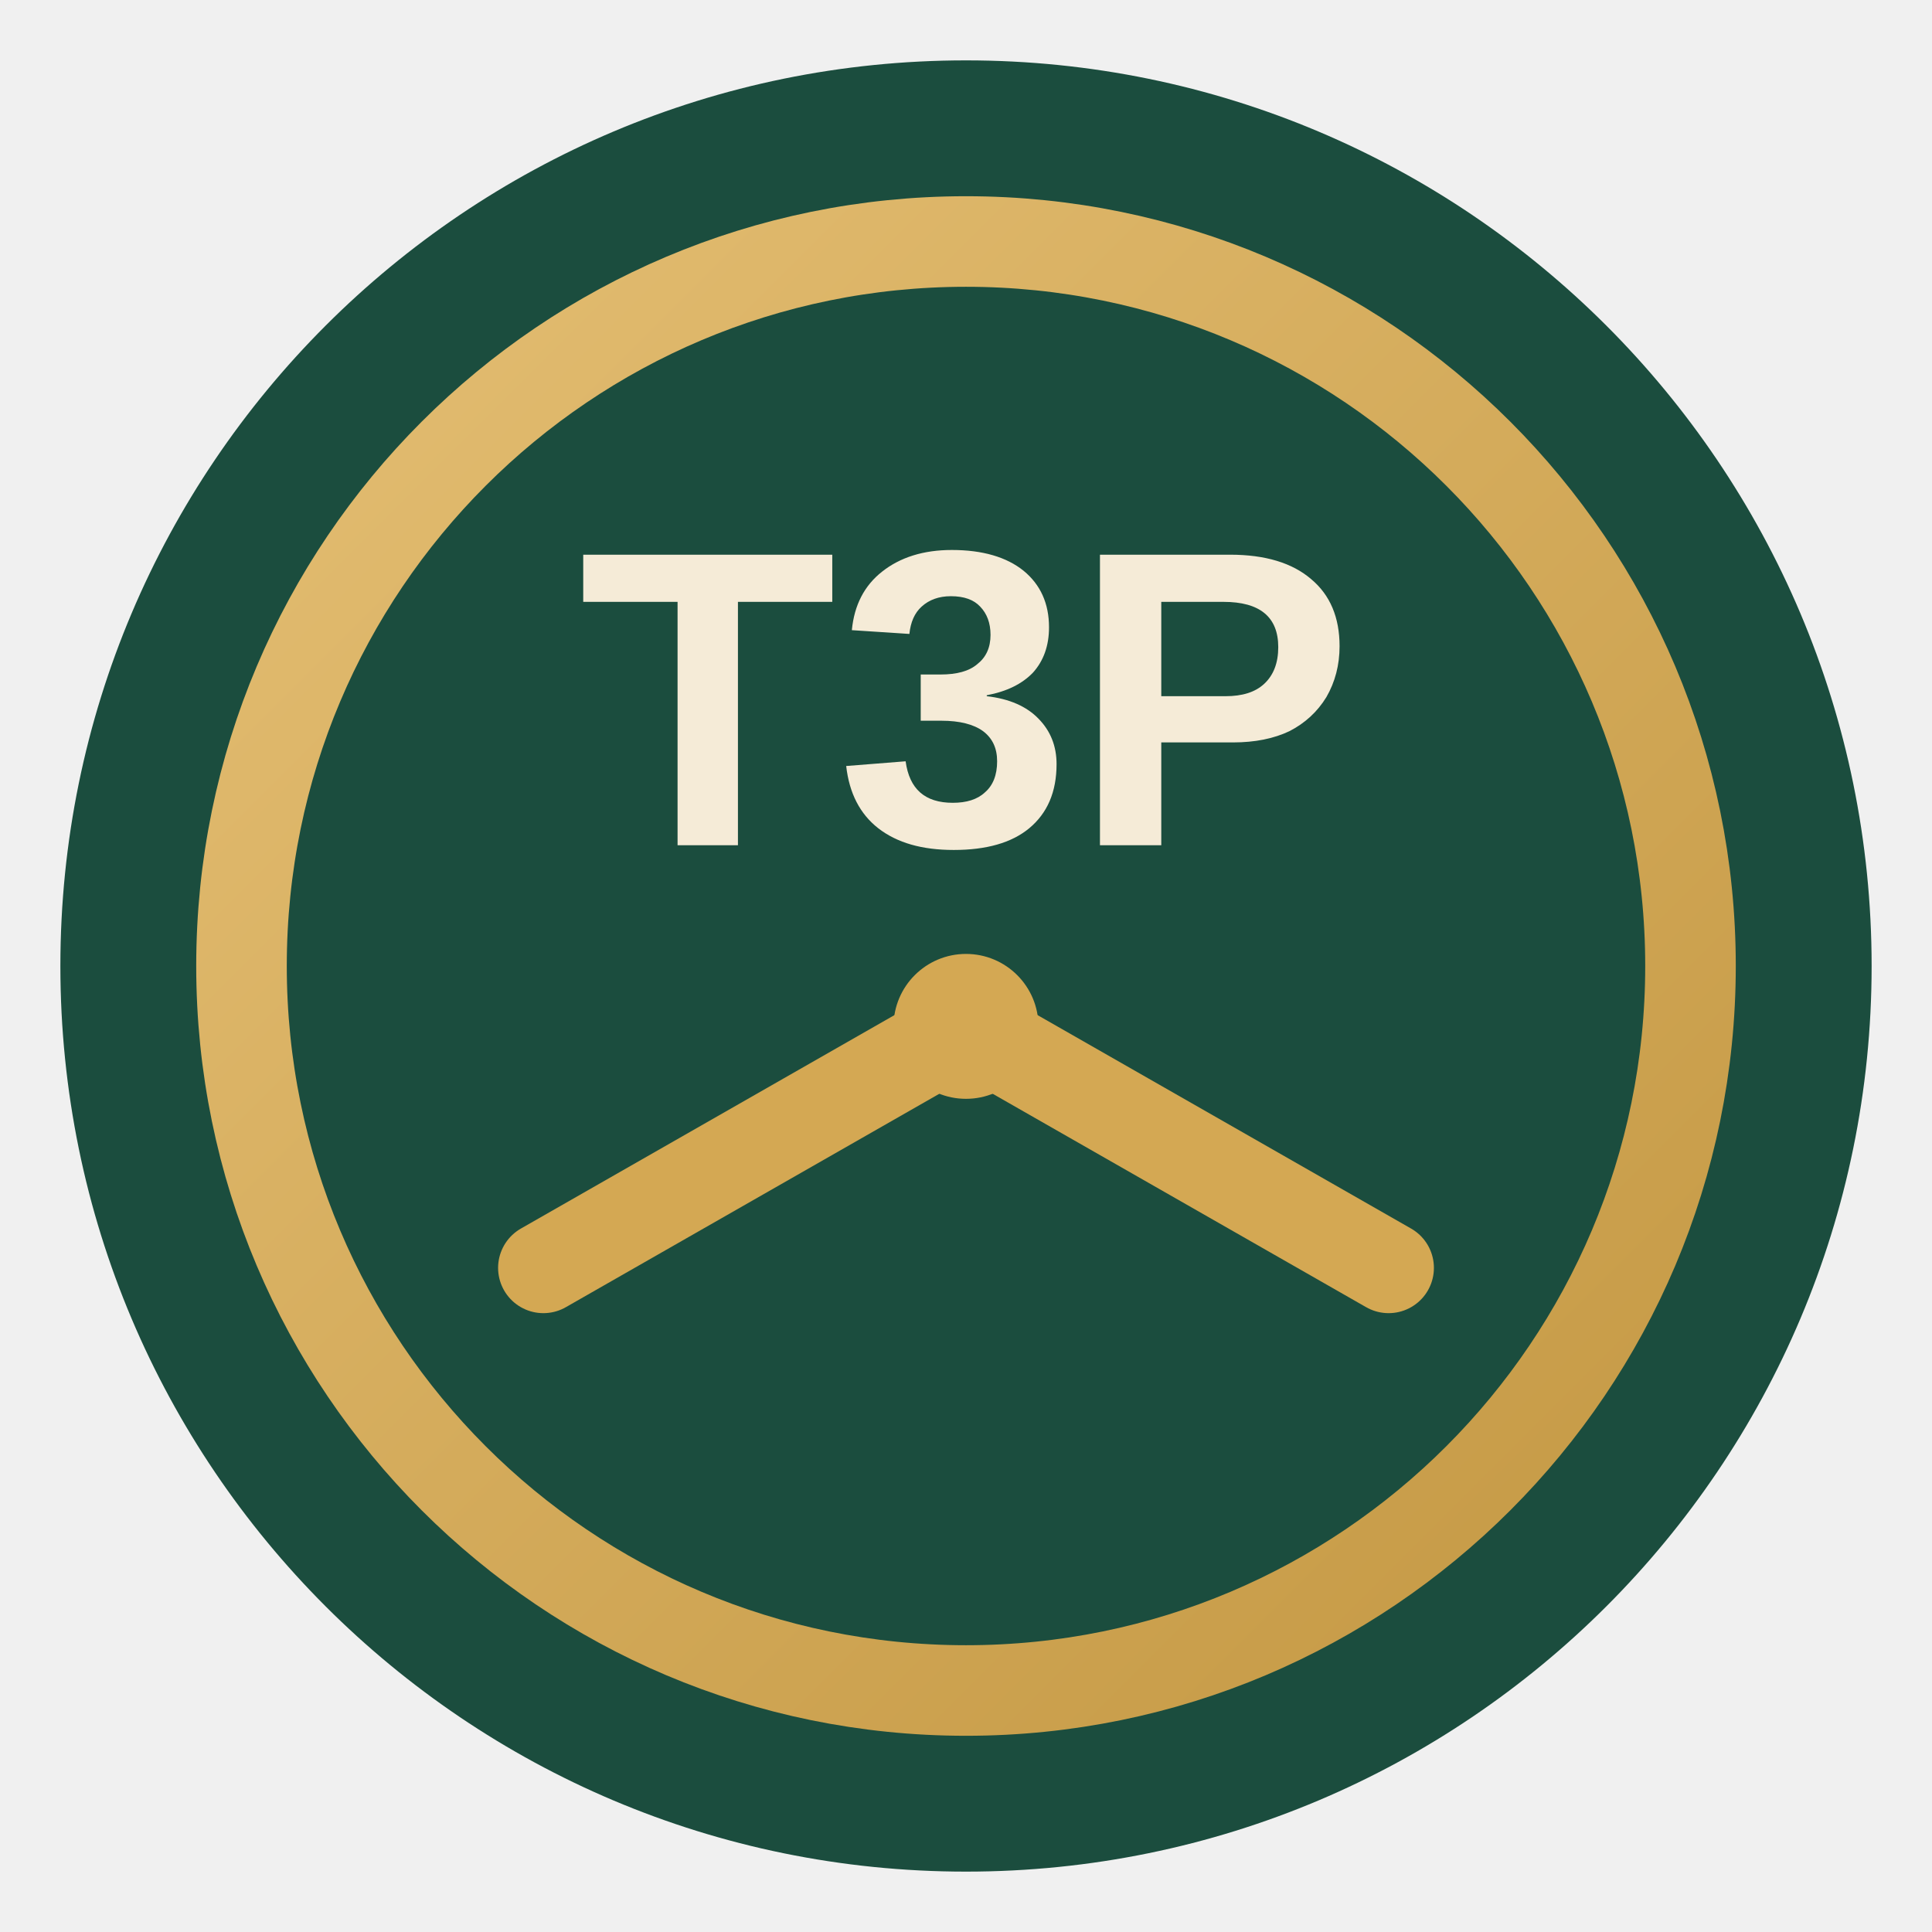
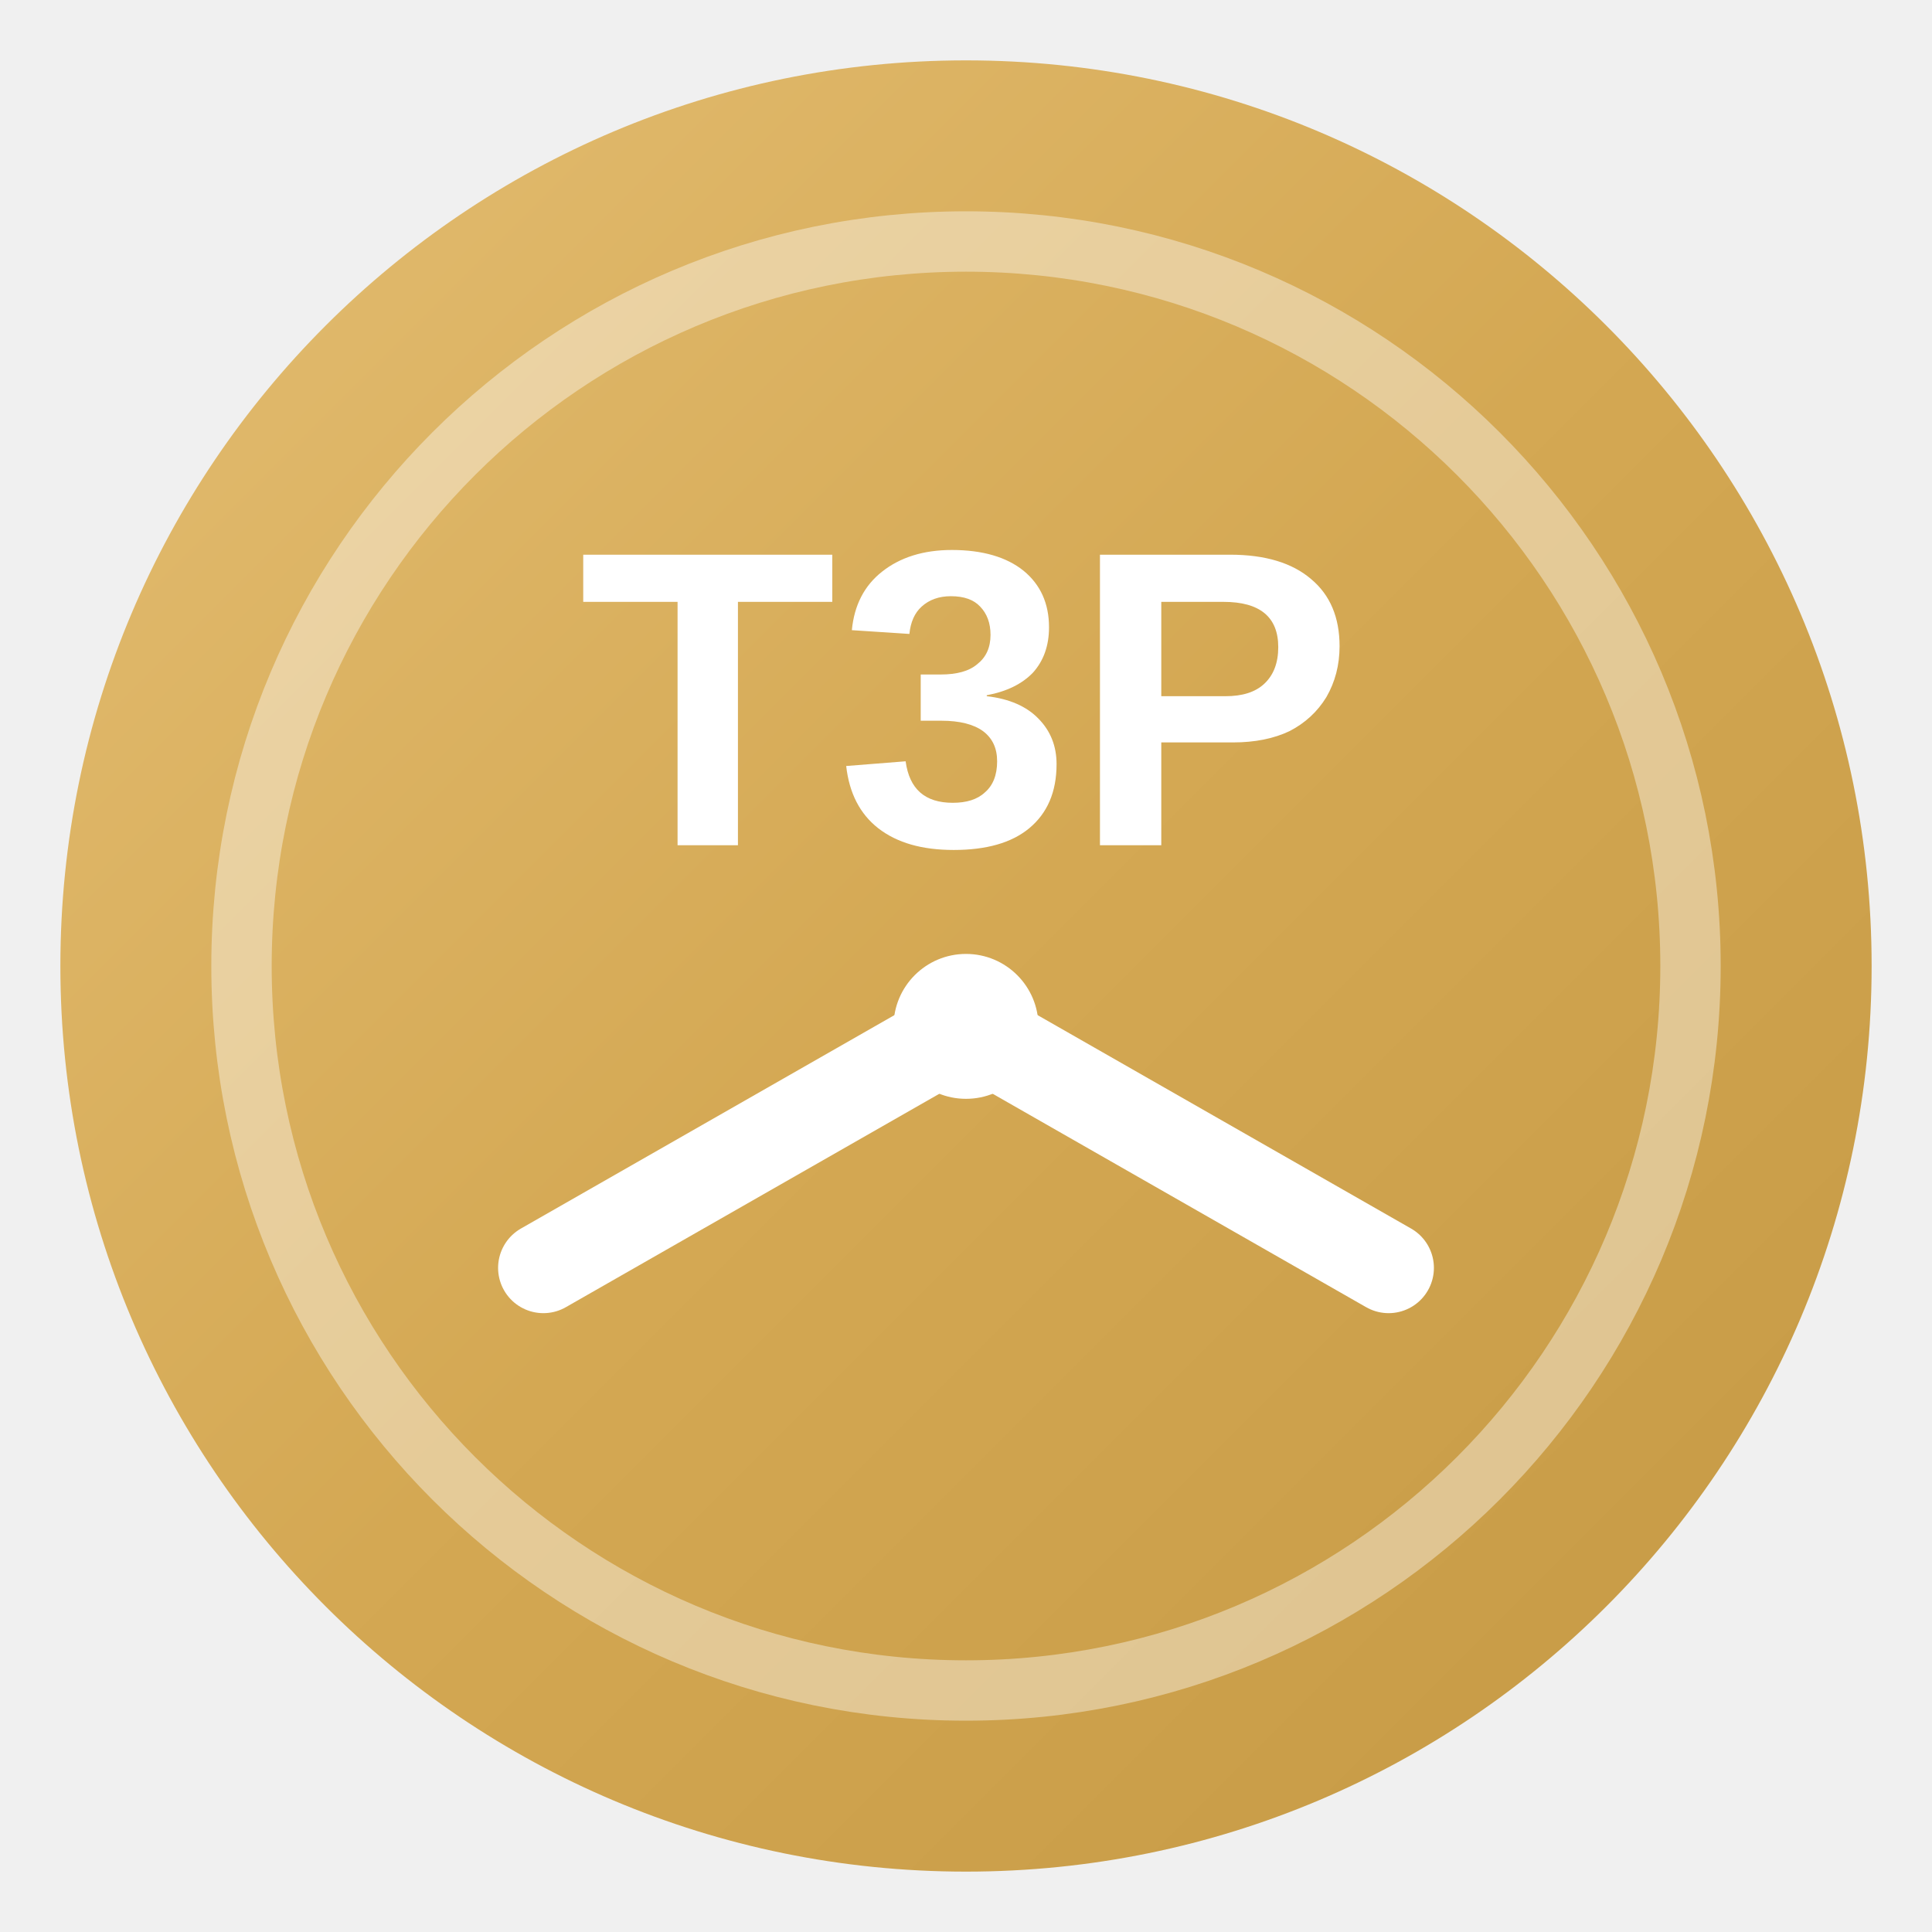
<svg xmlns="http://www.w3.org/2000/svg" viewBox="0 0 32 32" fill="none">
  <defs>
    <linearGradient id="goldGradientFav" x1="0%" y1="0%" x2="100%" y2="100%">
      <stop offset="0%" style="stop-color:#E4BE73" />
+       <stop offset="50%" style="stop-color:#D4A853" />
      <stop offset="100%" style="stop-color:#C49843" />
    </linearGradient>
  </defs>
-   <circle cx="16" cy="16" r="15" fill="#1B4D3E" />
-   <circle cx="16" cy="16" r="12" fill="none" stroke="url(#goldGradientFav)" stroke-width="1.5" />
-   <text x="16" y="14" text-anchor="middle" font-family="Plus Jakarta Sans, Arial, sans-serif" font-size="7" font-weight="900" fill="#F5EBD7">T3P</text>
-   <path d="M9 21 L16 17 L23 21" stroke="#D4A853" stroke-width="1.5" stroke-linecap="round" stroke-linejoin="round" fill="none" />
-   <circle cx="16" cy="17" r="1.2" fill="#D4A853" />
+   <circle cx="16" cy="16" r="15" fill="url(#goldGradientFav)" />
+   <circle cx="16" cy="16" r="12" fill="none" stroke="#FFFFFF" stroke-width="1" opacity="0.4" />
+   <text x="16" y="14" text-anchor="middle" font-family="Plus Jakarta Sans, Arial, sans-serif" font-size="7" font-weight="900" fill="#FFFFFF">T3P</text>
+   <path d="M9 21 L16 17 L23 21" stroke="#FFFFFF" stroke-width="1.5" stroke-linecap="round" stroke-linejoin="round" fill="none" />
+   <circle cx="16" cy="17" r="1.2" fill="#FFFFFF" />
</svg>
